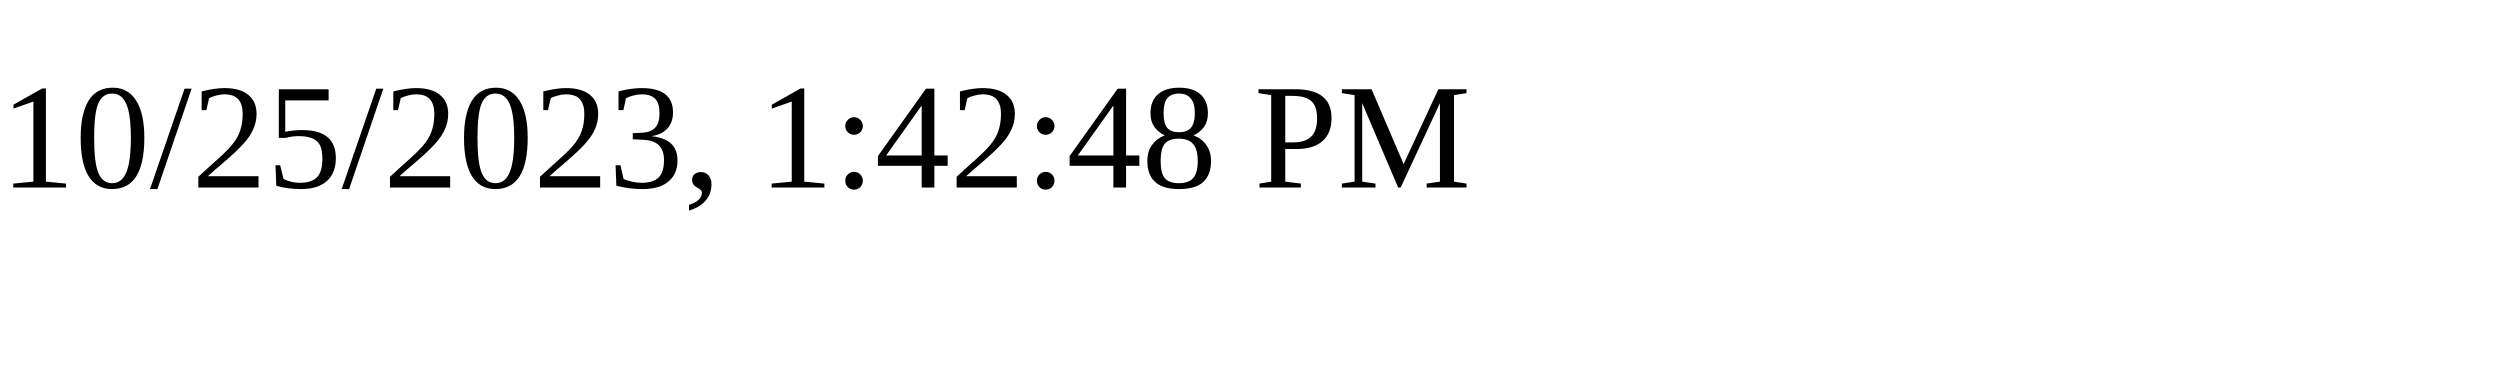
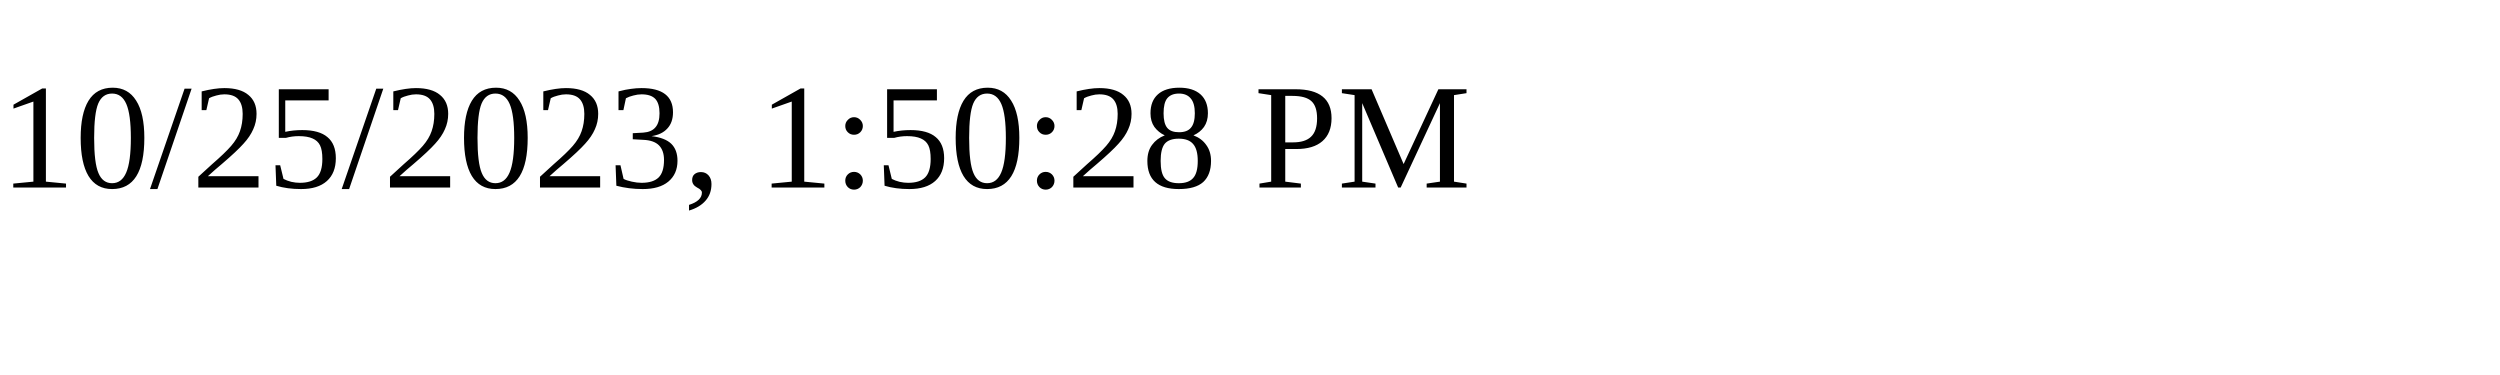
<svg xmlns="http://www.w3.org/2000/svg" height="30" width="200">
-   <text x="0" y="15">10/25/2023, 1:42:48 PM</text>
+   <text x="0" y="15">10/25/2023, 1:50:28 PM</text>
</svg>
